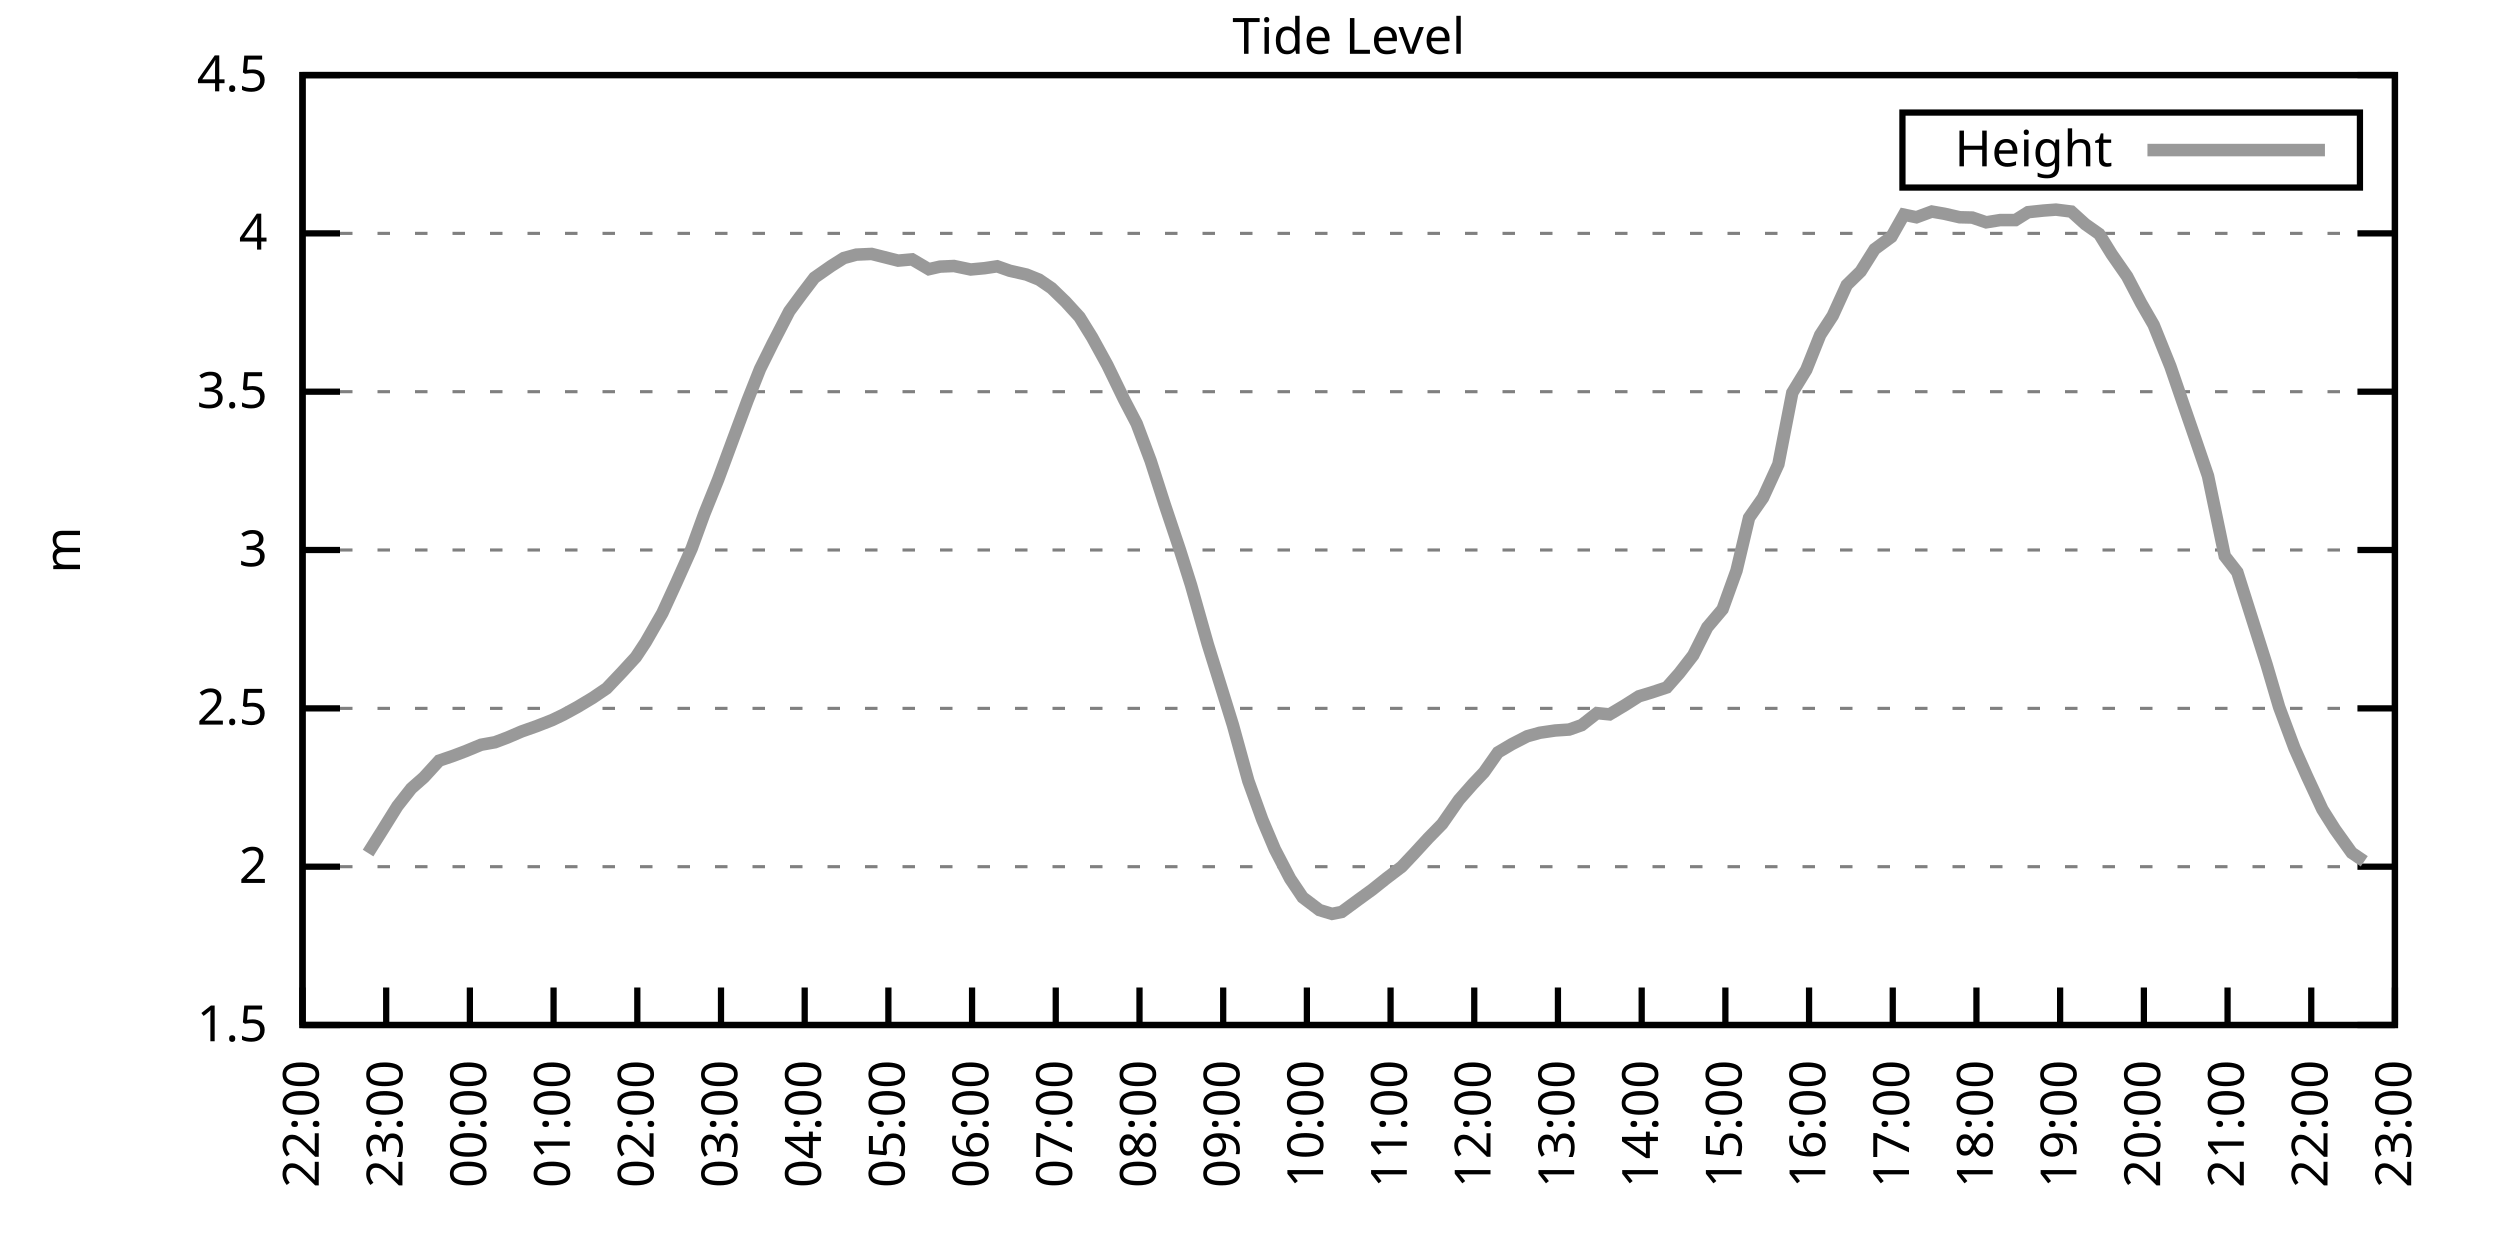
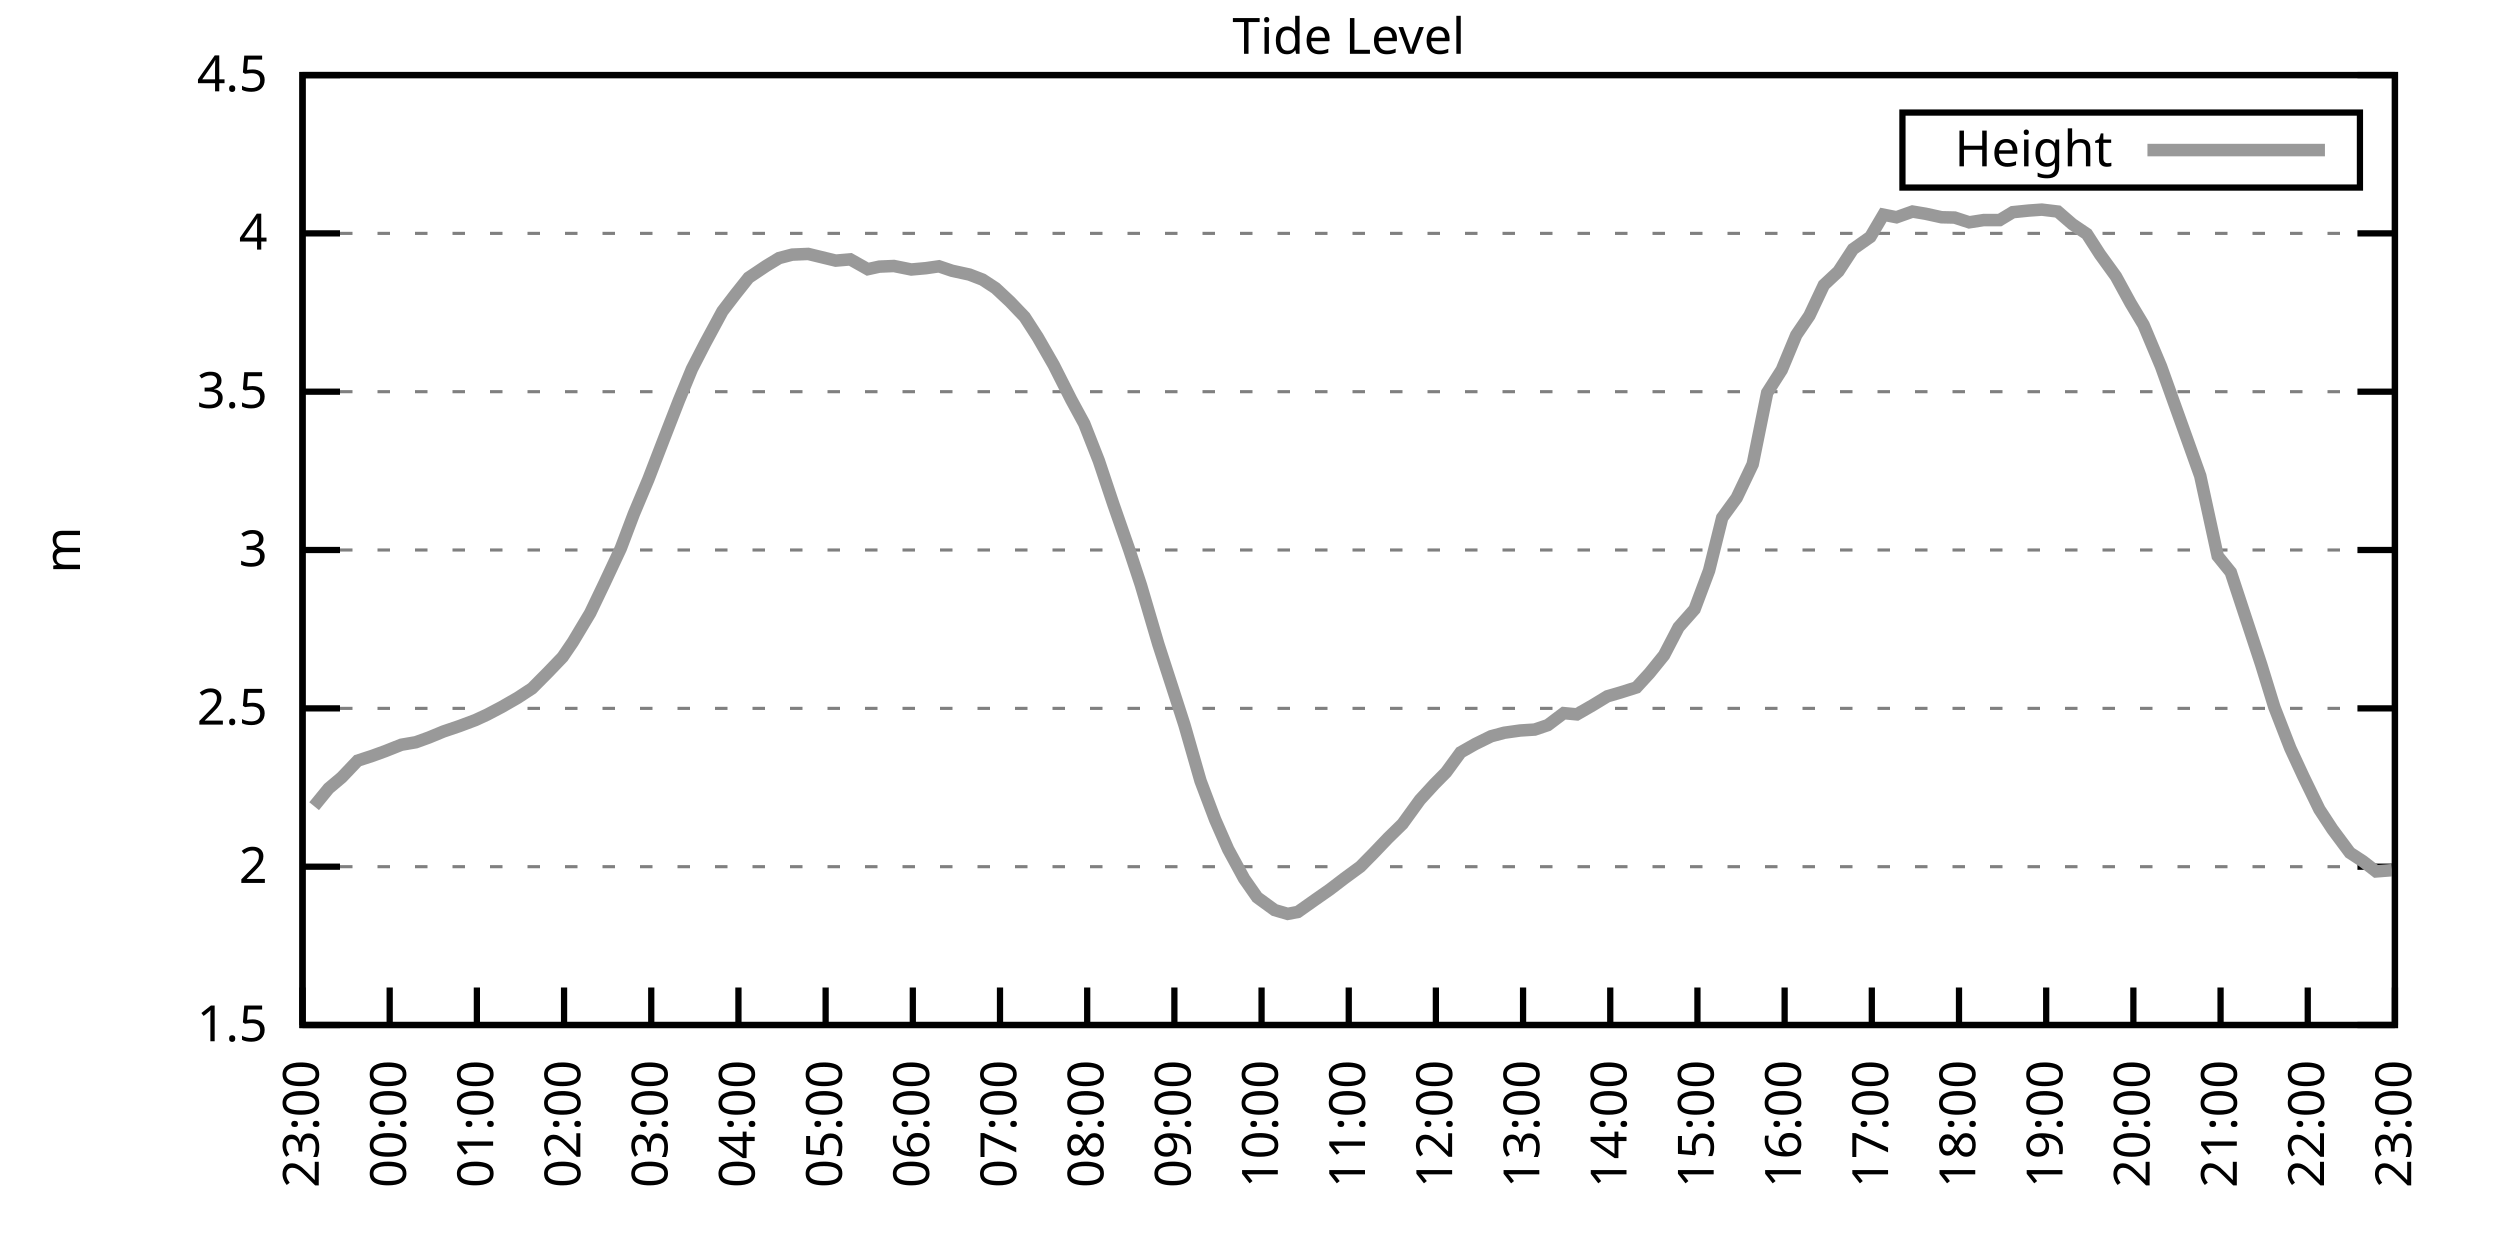
<svg xmlns="http://www.w3.org/2000/svg" xmlns:xlink="http://www.w3.org/1999/xlink" width="400" height="200" viewBox="0 0 400 200">
  <g id="gnuplot_canvas">
    <rect x="0" y="0" width="400" height="200" fill="none" />
    <defs>
      <circle id="gpDot" r="0.5" stroke-width="0.5" stroke="currentColor" />
      <path id="gpPt0" stroke-width="0.333" stroke="currentColor" d="M-1,0 h2 M0,-1 v2" />
      <path id="gpPt1" stroke-width="0.333" stroke="currentColor" d="M-1,-1 L1,1 M1,-1 L-1,1" />
      <path id="gpPt2" stroke-width="0.333" stroke="currentColor" d="M-1,0 L1,0 M0,-1 L0,1 M-1,-1 L1,1 M-1,1 L1,-1" />
      <rect id="gpPt3" stroke-width="0.333" stroke="currentColor" x="-1" y="-1" width="2" height="2" />
      <rect id="gpPt4" stroke-width="0.333" stroke="currentColor" fill="currentColor" x="-1" y="-1" width="2" height="2" />
      <circle id="gpPt5" stroke-width="0.333" stroke="currentColor" cx="0" cy="0" r="1" />
      <use xlink:href="#gpPt5" id="gpPt6" fill="currentColor" stroke="none" />
      <path id="gpPt7" stroke-width="0.333" stroke="currentColor" d="M0,-1.33 L-1.33,0.67 L1.33,0.67 z" />
      <use xlink:href="#gpPt7" id="gpPt8" fill="currentColor" stroke="none" />
      <use xlink:href="#gpPt7" id="gpPt9" stroke="currentColor" transform="rotate(180)" />
      <use xlink:href="#gpPt9" id="gpPt10" fill="currentColor" stroke="none" />
      <use xlink:href="#gpPt3" id="gpPt11" stroke="currentColor" transform="rotate(45)" />
      <use xlink:href="#gpPt11" id="gpPt12" fill="currentColor" stroke="none" />
      <path id="gpPt13" stroke-width="0.333" stroke="currentColor" d="M0,1.330 L1.265,0.411 L0.782,-1.067 L-0.782,-1.076 L-1.265,0.411 z" />
      <use xlink:href="#gpPt13" id="gpPt14" fill="currentColor" stroke="none" />
      <filter id="textbox" filterUnits="objectBoundingBox" x="0" y="0" height="1" width="1">
        <feFlood flood-color="white" flood-opacity="1" result="bgnd" />
        <feComposite in="SourceGraphic" in2="bgnd" operator="atop" />
      </filter>
      <filter id="greybox" filterUnits="objectBoundingBox" x="0" y="0" height="1" width="1">
        <feFlood flood-color="lightgrey" flood-opacity="1" result="grey" />
        <feComposite in="SourceGraphic" in2="grey" operator="atop" />
      </filter>
    </defs>
    <g fill="none" color="white" stroke="currentColor" stroke-width="1.00" stroke-linecap="butt" stroke-linejoin="miter">
</g>
    <g fill="none" color="black" stroke="currentColor" stroke-width="1.00" stroke-linecap="butt" stroke-linejoin="miter">
      <g stroke="none" shape-rendering="crispEdges">
        <polygon fill="rgb(255, 255, 255)" points="48.40,164.00 383.18,164.00 383.18,12.02 48.40,12.02 " />
      </g>
    </g>
    <g fill="none" color="black" stroke="currentColor" stroke-width="1.00" stroke-linecap="butt" stroke-linejoin="miter">
</g>
    <g fill="none" color="black" stroke="black" stroke-width="0.50" stroke-linecap="butt" stroke-linejoin="miter">
</g>
    <g fill="none" color="gray" stroke="currentColor" stroke-width="0.50" stroke-linecap="butt" stroke-linejoin="miter">
      <path stroke="gray" stroke-dasharray="2,4" class="gridline" d="M48.40,164.00 L383.19,164.00  " />
    </g>
    <g fill="none" color="gray" stroke="gray" stroke-width="1.00" stroke-linecap="butt" stroke-linejoin="miter">
</g>
    <g fill="none" color="black" stroke="currentColor" stroke-width="1.00" stroke-linecap="butt" stroke-linejoin="miter">
      <path stroke="black" d="M48.40,164.00 L54.40,164.00 M383.19,164.00 L377.19,164.00  " />
      <g transform="translate(42.80,166.60)" stroke="none" fill="black" font-family="Sans" font-size="8.00" text-anchor="end">
        <text>
          <tspan font-family="Sans"> 1.5</tspan>
        </text>
      </g>
    </g>
    <g fill="none" color="black" stroke="currentColor" stroke-width="1.00" stroke-linecap="butt" stroke-linejoin="miter">
</g>
    <g fill="none" color="black" stroke="black" stroke-width="0.50" stroke-linecap="butt" stroke-linejoin="miter">
</g>
    <g fill="none" color="gray" stroke="currentColor" stroke-width="0.50" stroke-linecap="butt" stroke-linejoin="miter">
      <path stroke="gray" stroke-dasharray="2,4" class="gridline" d="M48.40,138.67 L383.19,138.67  " />
    </g>
    <g fill="none" color="gray" stroke="gray" stroke-width="1.00" stroke-linecap="butt" stroke-linejoin="miter">
</g>
    <g fill="none" color="black" stroke="currentColor" stroke-width="1.00" stroke-linecap="butt" stroke-linejoin="miter">
      <path stroke="black" d="M48.40,138.67 L54.40,138.67 M383.19,138.67 L377.19,138.67  " />
      <g transform="translate(42.80,141.27)" stroke="none" fill="black" font-family="Sans" font-size="8.00" text-anchor="end">
        <text>
          <tspan font-family="Sans"> 2</tspan>
        </text>
      </g>
    </g>
    <g fill="none" color="black" stroke="currentColor" stroke-width="1.00" stroke-linecap="butt" stroke-linejoin="miter">
</g>
    <g fill="none" color="black" stroke="black" stroke-width="0.50" stroke-linecap="butt" stroke-linejoin="miter">
</g>
    <g fill="none" color="gray" stroke="currentColor" stroke-width="0.50" stroke-linecap="butt" stroke-linejoin="miter">
      <path stroke="gray" stroke-dasharray="2,4" class="gridline" d="M48.40,113.34 L383.19,113.34  " />
    </g>
    <g fill="none" color="gray" stroke="gray" stroke-width="1.00" stroke-linecap="butt" stroke-linejoin="miter">
</g>
    <g fill="none" color="black" stroke="currentColor" stroke-width="1.00" stroke-linecap="butt" stroke-linejoin="miter">
      <path stroke="black" d="M48.40,113.34 L54.40,113.34 M383.19,113.34 L377.19,113.34  " />
      <g transform="translate(42.80,115.94)" stroke="none" fill="black" font-family="Sans" font-size="8.00" text-anchor="end">
        <text>
          <tspan font-family="Sans"> 2.5</tspan>
        </text>
      </g>
    </g>
    <g fill="none" color="black" stroke="currentColor" stroke-width="1.00" stroke-linecap="butt" stroke-linejoin="miter">
</g>
    <g fill="none" color="black" stroke="black" stroke-width="0.50" stroke-linecap="butt" stroke-linejoin="miter">
</g>
    <g fill="none" color="gray" stroke="currentColor" stroke-width="0.50" stroke-linecap="butt" stroke-linejoin="miter">
      <path stroke="gray" stroke-dasharray="2,4" class="gridline" d="M48.40,88.00 L383.19,88.00  " />
    </g>
    <g fill="none" color="gray" stroke="gray" stroke-width="1.00" stroke-linecap="butt" stroke-linejoin="miter">
</g>
    <g fill="none" color="black" stroke="currentColor" stroke-width="1.00" stroke-linecap="butt" stroke-linejoin="miter">
      <path stroke="black" d="M48.40,88.00 L54.40,88.00 M383.19,88.00 L377.19,88.00  " />
      <g transform="translate(42.80,90.60)" stroke="none" fill="black" font-family="Sans" font-size="8.00" text-anchor="end">
        <text>
          <tspan font-family="Sans"> 3</tspan>
        </text>
      </g>
    </g>
    <g fill="none" color="black" stroke="currentColor" stroke-width="1.00" stroke-linecap="butt" stroke-linejoin="miter">
</g>
    <g fill="none" color="black" stroke="black" stroke-width="0.50" stroke-linecap="butt" stroke-linejoin="miter">
</g>
    <g fill="none" color="gray" stroke="currentColor" stroke-width="0.50" stroke-linecap="butt" stroke-linejoin="miter">
      <path stroke="gray" stroke-dasharray="2,4" class="gridline" d="M48.40,62.67 L383.19,62.67  " />
    </g>
    <g fill="none" color="gray" stroke="gray" stroke-width="1.00" stroke-linecap="butt" stroke-linejoin="miter">
</g>
    <g fill="none" color="black" stroke="currentColor" stroke-width="1.00" stroke-linecap="butt" stroke-linejoin="miter">
      <path stroke="black" d="M48.40,62.67 L54.40,62.67 M383.19,62.67 L377.19,62.67  " />
      <g transform="translate(42.80,65.27)" stroke="none" fill="black" font-family="Sans" font-size="8.00" text-anchor="end">
        <text>
          <tspan font-family="Sans"> 3.5</tspan>
        </text>
      </g>
    </g>
    <g fill="none" color="black" stroke="currentColor" stroke-width="1.00" stroke-linecap="butt" stroke-linejoin="miter">
</g>
    <g fill="none" color="black" stroke="black" stroke-width="0.50" stroke-linecap="butt" stroke-linejoin="miter">
</g>
    <g fill="none" color="gray" stroke="currentColor" stroke-width="0.50" stroke-linecap="butt" stroke-linejoin="miter">
      <path stroke="gray" stroke-dasharray="2,4" class="gridline" d="M48.40,37.34 L383.19,37.34  " />
    </g>
    <g fill="none" color="gray" stroke="gray" stroke-width="1.00" stroke-linecap="butt" stroke-linejoin="miter">
</g>
    <g fill="none" color="black" stroke="currentColor" stroke-width="1.00" stroke-linecap="butt" stroke-linejoin="miter">
      <path stroke="black" d="M48.40,37.34 L54.40,37.34 M383.19,37.34 L377.19,37.34  " />
      <g transform="translate(42.80,39.94)" stroke="none" fill="black" font-family="Sans" font-size="8.00" text-anchor="end">
        <text>
          <tspan font-family="Sans"> 4</tspan>
        </text>
      </g>
    </g>
    <g fill="none" color="black" stroke="currentColor" stroke-width="1.00" stroke-linecap="butt" stroke-linejoin="miter">
</g>
    <g fill="none" color="black" stroke="black" stroke-width="0.50" stroke-linecap="butt" stroke-linejoin="miter">
</g>
    <g fill="none" color="gray" stroke="currentColor" stroke-width="0.50" stroke-linecap="butt" stroke-linejoin="miter">
      <path stroke="gray" stroke-dasharray="2,4" class="gridline" d="M48.40,12.01 L383.19,12.01  " />
    </g>
    <g fill="none" color="gray" stroke="gray" stroke-width="1.00" stroke-linecap="butt" stroke-linejoin="miter">
</g>
    <g fill="none" color="black" stroke="currentColor" stroke-width="1.00" stroke-linecap="butt" stroke-linejoin="miter">
      <path stroke="black" d="M48.40,12.01 L54.40,12.01 M383.19,12.01 L377.19,12.01  " />
      <g transform="translate(42.80,14.61)" stroke="none" fill="black" font-family="Sans" font-size="8.00" text-anchor="end">
        <text>
          <tspan font-family="Sans"> 4.5</tspan>
        </text>
      </g>
    </g>
    <g fill="none" color="black" stroke="currentColor" stroke-width="1.00" stroke-linecap="butt" stroke-linejoin="miter">
      <path stroke="black" d="M48.40,164.00 L48.40,158.00  " />
      <g transform="translate(51.00,169.60) rotate(270.00)" stroke="none" fill="black" font-family="Sans" font-size="8.00" text-anchor="end">
        <text>
-           <tspan font-family="Sans">22:00</tspan>
-         </text>
-       </g>
-     </g>
-     <g fill="none" color="black" stroke="currentColor" stroke-width="1.00" stroke-linecap="butt" stroke-linejoin="miter">
-       <path stroke="black" d="M61.79,164.00 L61.79,158.00  " />
-       <g transform="translate(64.39,169.60) rotate(270.00)" stroke="none" fill="black" font-family="Sans" font-size="8.00" text-anchor="end">
-         <text>
          <tspan font-family="Sans">23:00</tspan>
        </text>
      </g>
    </g>
    <g fill="none" color="black" stroke="currentColor" stroke-width="1.00" stroke-linecap="butt" stroke-linejoin="miter">
-       <path stroke="black" d="M75.18,164.00 L75.18,158.00  " />
-       <g transform="translate(77.78,169.60) rotate(270.00)" stroke="none" fill="black" font-family="Sans" font-size="8.00" text-anchor="end">
+       <path stroke="black" d="M62.35,164.00 L62.35,158.00  " />
+       <g transform="translate(64.95,169.60) rotate(270.00)" stroke="none" fill="black" font-family="Sans" font-size="8.00" text-anchor="end">
        <text>
          <tspan font-family="Sans">00:00</tspan>
        </text>
      </g>
    </g>
    <g fill="none" color="black" stroke="currentColor" stroke-width="1.00" stroke-linecap="butt" stroke-linejoin="miter">
-       <path stroke="black" d="M88.57,164.00 L88.57,158.00  " />
-       <g transform="translate(91.17,169.60) rotate(270.00)" stroke="none" fill="black" font-family="Sans" font-size="8.00" text-anchor="end">
+       <path stroke="black" d="M76.30,164.00 L76.30,158.00  " />
+       <g transform="translate(78.90,169.60) rotate(270.00)" stroke="none" fill="black" font-family="Sans" font-size="8.00" text-anchor="end">
        <text>
          <tspan font-family="Sans">01:00</tspan>
        </text>
      </g>
    </g>
    <g fill="none" color="black" stroke="currentColor" stroke-width="1.00" stroke-linecap="butt" stroke-linejoin="miter">
-       <path stroke="black" d="M101.97,164.00 L101.97,158.00  " />
-       <g transform="translate(104.57,169.60) rotate(270.00)" stroke="none" fill="black" font-family="Sans" font-size="8.00" text-anchor="end">
+       <path stroke="black" d="M90.25,164.00 L90.25,158.00  " />
+       <g transform="translate(92.85,169.60) rotate(270.00)" stroke="none" fill="black" font-family="Sans" font-size="8.00" text-anchor="end">
        <text>
          <tspan font-family="Sans">02:00</tspan>
        </text>
      </g>
    </g>
    <g fill="none" color="black" stroke="currentColor" stroke-width="1.00" stroke-linecap="butt" stroke-linejoin="miter">
-       <path stroke="black" d="M115.36,164.00 L115.36,158.00  " />
-       <g transform="translate(117.96,169.60) rotate(270.00)" stroke="none" fill="black" font-family="Sans" font-size="8.00" text-anchor="end">
+       <path stroke="black" d="M104.20,164.00 L104.20,158.00  " />
+       <g transform="translate(106.80,169.60) rotate(270.00)" stroke="none" fill="black" font-family="Sans" font-size="8.00" text-anchor="end">
        <text>
          <tspan font-family="Sans">03:00</tspan>
        </text>
      </g>
    </g>
    <g fill="none" color="black" stroke="currentColor" stroke-width="1.00" stroke-linecap="butt" stroke-linejoin="miter">
-       <path stroke="black" d="M128.75,164.00 L128.75,158.00  " />
-       <g transform="translate(131.35,169.60) rotate(270.00)" stroke="none" fill="black" font-family="Sans" font-size="8.00" text-anchor="end">
+       <path stroke="black" d="M118.15,164.00 L118.15,158.00  " />
+       <g transform="translate(120.75,169.60) rotate(270.00)" stroke="none" fill="black" font-family="Sans" font-size="8.00" text-anchor="end">
        <text>
          <tspan font-family="Sans">04:00</tspan>
        </text>
      </g>
    </g>
    <g fill="none" color="black" stroke="currentColor" stroke-width="1.00" stroke-linecap="butt" stroke-linejoin="miter">
-       <path stroke="black" d="M142.14,164.00 L142.14,158.00  " />
-       <g transform="translate(144.74,169.60) rotate(270.00)" stroke="none" fill="black" font-family="Sans" font-size="8.00" text-anchor="end">
+       <path stroke="black" d="M132.10,164.00 L132.10,158.00  " />
+       <g transform="translate(134.70,169.60) rotate(270.00)" stroke="none" fill="black" font-family="Sans" font-size="8.00" text-anchor="end">
        <text>
          <tspan font-family="Sans">05:00</tspan>
        </text>
      </g>
    </g>
    <g fill="none" color="black" stroke="currentColor" stroke-width="1.00" stroke-linecap="butt" stroke-linejoin="miter">
-       <path stroke="black" d="M155.53,164.00 L155.53,158.00  " />
-       <g transform="translate(158.13,169.60) rotate(270.00)" stroke="none" fill="black" font-family="Sans" font-size="8.00" text-anchor="end">
+       <path stroke="black" d="M146.05,164.00 L146.05,158.00  " />
+       <g transform="translate(148.65,169.60) rotate(270.00)" stroke="none" fill="black" font-family="Sans" font-size="8.00" text-anchor="end">
        <text>
          <tspan font-family="Sans">06:00</tspan>
        </text>
      </g>
    </g>
    <g fill="none" color="black" stroke="currentColor" stroke-width="1.00" stroke-linecap="butt" stroke-linejoin="miter">
-       <path stroke="black" d="M168.92,164.00 L168.92,158.00  " />
-       <g transform="translate(171.52,169.60) rotate(270.00)" stroke="none" fill="black" font-family="Sans" font-size="8.00" text-anchor="end">
+       <path stroke="black" d="M160.00,164.00 L160.00,158.00  " />
+       <g transform="translate(162.60,169.60) rotate(270.00)" stroke="none" fill="black" font-family="Sans" font-size="8.00" text-anchor="end">
        <text>
          <tspan font-family="Sans">07:00</tspan>
        </text>
      </g>
    </g>
    <g fill="none" color="black" stroke="currentColor" stroke-width="1.00" stroke-linecap="butt" stroke-linejoin="miter">
-       <path stroke="black" d="M182.32,164.00 L182.32,158.00  " />
-       <g transform="translate(184.92,169.60) rotate(270.00)" stroke="none" fill="black" font-family="Sans" font-size="8.00" text-anchor="end">
+       <path stroke="black" d="M173.95,164.00 L173.95,158.00  " />
+       <g transform="translate(176.55,169.60) rotate(270.00)" stroke="none" fill="black" font-family="Sans" font-size="8.00" text-anchor="end">
        <text>
          <tspan font-family="Sans">08:00</tspan>
        </text>
      </g>
    </g>
    <g fill="none" color="black" stroke="currentColor" stroke-width="1.00" stroke-linecap="butt" stroke-linejoin="miter">
-       <path stroke="black" d="M195.71,164.00 L195.71,158.00  " />
-       <g transform="translate(198.31,169.60) rotate(270.00)" stroke="none" fill="black" font-family="Sans" font-size="8.00" text-anchor="end">
+       <path stroke="black" d="M187.90,164.00 L187.90,158.00  " />
+       <g transform="translate(190.50,169.60) rotate(270.00)" stroke="none" fill="black" font-family="Sans" font-size="8.00" text-anchor="end">
        <text>
          <tspan font-family="Sans">09:00</tspan>
        </text>
      </g>
    </g>
    <g fill="none" color="black" stroke="currentColor" stroke-width="1.00" stroke-linecap="butt" stroke-linejoin="miter">
-       <path stroke="black" d="M209.10,164.00 L209.10,158.00  " />
-       <g transform="translate(211.70,169.60) rotate(270.00)" stroke="none" fill="black" font-family="Sans" font-size="8.00" text-anchor="end">
+       <path stroke="black" d="M201.85,164.00 L201.85,158.00  " />
+       <g transform="translate(204.45,169.60) rotate(270.00)" stroke="none" fill="black" font-family="Sans" font-size="8.00" text-anchor="end">
        <text>
          <tspan font-family="Sans">10:00</tspan>
        </text>
      </g>
    </g>
    <g fill="none" color="black" stroke="currentColor" stroke-width="1.00" stroke-linecap="butt" stroke-linejoin="miter">
-       <path stroke="black" d="M222.49,164.00 L222.49,158.00  " />
-       <g transform="translate(225.09,169.60) rotate(270.00)" stroke="none" fill="black" font-family="Sans" font-size="8.00" text-anchor="end">
+       <path stroke="black" d="M215.80,164.00 L215.80,158.00  " />
+       <g transform="translate(218.40,169.60) rotate(270.00)" stroke="none" fill="black" font-family="Sans" font-size="8.00" text-anchor="end">
        <text>
          <tspan font-family="Sans">11:00</tspan>
        </text>
      </g>
    </g>
    <g fill="none" color="black" stroke="currentColor" stroke-width="1.00" stroke-linecap="butt" stroke-linejoin="miter">
-       <path stroke="black" d="M235.88,164.00 L235.88,158.00  " />
-       <g transform="translate(238.48,169.60) rotate(270.00)" stroke="none" fill="black" font-family="Sans" font-size="8.00" text-anchor="end">
+       <path stroke="black" d="M229.74,164.00 L229.74,158.00  " />
+       <g transform="translate(232.34,169.60) rotate(270.00)" stroke="none" fill="black" font-family="Sans" font-size="8.00" text-anchor="end">
        <text>
          <tspan font-family="Sans">12:00</tspan>
        </text>
      </g>
    </g>
    <g fill="none" color="black" stroke="currentColor" stroke-width="1.00" stroke-linecap="butt" stroke-linejoin="miter">
-       <path stroke="black" d="M249.27,164.00 L249.27,158.00  " />
-       <g transform="translate(251.87,169.60) rotate(270.00)" stroke="none" fill="black" font-family="Sans" font-size="8.00" text-anchor="end">
+       <path stroke="black" d="M243.69,164.00 L243.69,158.00  " />
+       <g transform="translate(246.29,169.60) rotate(270.00)" stroke="none" fill="black" font-family="Sans" font-size="8.00" text-anchor="end">
        <text>
          <tspan font-family="Sans">13:00</tspan>
        </text>
      </g>
    </g>
    <g fill="none" color="black" stroke="currentColor" stroke-width="1.00" stroke-linecap="butt" stroke-linejoin="miter">
-       <path stroke="black" d="M262.67,164.00 L262.67,158.00  " />
-       <g transform="translate(265.27,169.60) rotate(270.00)" stroke="none" fill="black" font-family="Sans" font-size="8.00" text-anchor="end">
+       <path stroke="black" d="M257.64,164.00 L257.64,158.00  " />
+       <g transform="translate(260.24,169.60) rotate(270.00)" stroke="none" fill="black" font-family="Sans" font-size="8.00" text-anchor="end">
        <text>
          <tspan font-family="Sans">14:00</tspan>
        </text>
      </g>
    </g>
    <g fill="none" color="black" stroke="currentColor" stroke-width="1.00" stroke-linecap="butt" stroke-linejoin="miter">
-       <path stroke="black" d="M276.06,164.00 L276.06,158.00  " />
-       <g transform="translate(278.66,169.60) rotate(270.00)" stroke="none" fill="black" font-family="Sans" font-size="8.00" text-anchor="end">
+       <path stroke="black" d="M271.59,164.00 L271.59,158.00  " />
+       <g transform="translate(274.19,169.60) rotate(270.00)" stroke="none" fill="black" font-family="Sans" font-size="8.00" text-anchor="end">
        <text>
          <tspan font-family="Sans">15:00</tspan>
        </text>
      </g>
    </g>
    <g fill="none" color="black" stroke="currentColor" stroke-width="1.00" stroke-linecap="butt" stroke-linejoin="miter">
-       <path stroke="black" d="M289.45,164.00 L289.45,158.00  " />
-       <g transform="translate(292.05,169.60) rotate(270.00)" stroke="none" fill="black" font-family="Sans" font-size="8.00" text-anchor="end">
+       <path stroke="black" d="M285.54,164.00 L285.54,158.00  " />
+       <g transform="translate(288.14,169.60) rotate(270.00)" stroke="none" fill="black" font-family="Sans" font-size="8.00" text-anchor="end">
        <text>
          <tspan font-family="Sans">16:00</tspan>
        </text>
      </g>
    </g>
    <g fill="none" color="black" stroke="currentColor" stroke-width="1.00" stroke-linecap="butt" stroke-linejoin="miter">
-       <path stroke="black" d="M302.84,164.00 L302.84,158.00  " />
-       <g transform="translate(305.44,169.60) rotate(270.00)" stroke="none" fill="black" font-family="Sans" font-size="8.00" text-anchor="end">
+       <path stroke="black" d="M299.49,164.00 L299.49,158.00  " />
+       <g transform="translate(302.09,169.60) rotate(270.00)" stroke="none" fill="black" font-family="Sans" font-size="8.00" text-anchor="end">
        <text>
          <tspan font-family="Sans">17:00</tspan>
        </text>
      </g>
    </g>
    <g fill="none" color="black" stroke="currentColor" stroke-width="1.00" stroke-linecap="butt" stroke-linejoin="miter">
-       <path stroke="black" d="M316.23,164.00 L316.23,158.00  " />
-       <g transform="translate(318.83,169.60) rotate(270.00)" stroke="none" fill="black" font-family="Sans" font-size="8.00" text-anchor="end">
+       <path stroke="black" d="M313.44,164.00 L313.44,158.00  " />
+       <g transform="translate(316.04,169.60) rotate(270.00)" stroke="none" fill="black" font-family="Sans" font-size="8.00" text-anchor="end">
        <text>
          <tspan font-family="Sans">18:00</tspan>
        </text>
      </g>
    </g>
    <g fill="none" color="black" stroke="currentColor" stroke-width="1.00" stroke-linecap="butt" stroke-linejoin="miter">
-       <path stroke="black" d="M329.62,164.00 L329.62,158.00  " />
-       <g transform="translate(332.22,169.60) rotate(270.00)" stroke="none" fill="black" font-family="Sans" font-size="8.00" text-anchor="end">
+       <path stroke="black" d="M327.39,164.00 L327.39,158.00  " />
+       <g transform="translate(329.99,169.60) rotate(270.00)" stroke="none" fill="black" font-family="Sans" font-size="8.00" text-anchor="end">
        <text>
          <tspan font-family="Sans">19:00</tspan>
        </text>
      </g>
    </g>
    <g fill="none" color="black" stroke="currentColor" stroke-width="1.00" stroke-linecap="butt" stroke-linejoin="miter">
-       <path stroke="black" d="M343.02,164.00 L343.02,158.00  " />
-       <g transform="translate(345.62,169.60) rotate(270.00)" stroke="none" fill="black" font-family="Sans" font-size="8.00" text-anchor="end">
+       <path stroke="black" d="M341.34,164.00 L341.34,158.00  " />
+       <g transform="translate(343.94,169.60) rotate(270.00)" stroke="none" fill="black" font-family="Sans" font-size="8.00" text-anchor="end">
        <text>
          <tspan font-family="Sans">20:00</tspan>
        </text>
      </g>
    </g>
    <g fill="none" color="black" stroke="currentColor" stroke-width="1.00" stroke-linecap="butt" stroke-linejoin="miter">
-       <path stroke="black" d="M356.41,164.00 L356.41,158.00  " />
-       <g transform="translate(359.01,169.60) rotate(270.00)" stroke="none" fill="black" font-family="Sans" font-size="8.00" text-anchor="end">
+       <path stroke="black" d="M355.29,164.00 L355.29,158.00  " />
+       <g transform="translate(357.89,169.60) rotate(270.00)" stroke="none" fill="black" font-family="Sans" font-size="8.00" text-anchor="end">
        <text>
          <tspan font-family="Sans">21:00</tspan>
        </text>
      </g>
    </g>
    <g fill="none" color="black" stroke="currentColor" stroke-width="1.00" stroke-linecap="butt" stroke-linejoin="miter">
-       <path stroke="black" d="M369.80,164.00 L369.80,158.00  " />
-       <g transform="translate(372.40,169.60) rotate(270.00)" stroke="none" fill="black" font-family="Sans" font-size="8.00" text-anchor="end">
+       <path stroke="black" d="M369.24,164.00 L369.24,158.00  " />
+       <g transform="translate(371.84,169.60) rotate(270.00)" stroke="none" fill="black" font-family="Sans" font-size="8.00" text-anchor="end">
        <text>
          <tspan font-family="Sans">22:00</tspan>
        </text>
      </g>
    </g>
    <g fill="none" color="black" stroke="currentColor" stroke-width="1.00" stroke-linecap="butt" stroke-linejoin="miter">
      <path stroke="black" d="M383.19,164.00 L383.19,158.00  " />
      <g transform="translate(385.79,169.60) rotate(270.00)" stroke="none" fill="black" font-family="Sans" font-size="8.00" text-anchor="end">
        <text>
          <tspan font-family="Sans">23:00</tspan>
        </text>
      </g>
    </g>
    <g fill="none" color="black" stroke="currentColor" stroke-width="1.00" stroke-linecap="butt" stroke-linejoin="miter">
</g>
    <g fill="none" color="black" stroke="currentColor" stroke-width="1.00" stroke-linecap="butt" stroke-linejoin="miter">
      <path stroke="black" d="M48.40,12.01 L48.40,164.00 L383.19,164.00 L383.19,12.01 L48.40,12.01 Z  " />
    </g>
    <g fill="none" color="black" stroke="currentColor" stroke-width="1.00" stroke-linecap="butt" stroke-linejoin="miter">
</g>
    <g fill="none" color="black" stroke="currentColor" stroke-width="1.00" stroke-linecap="butt" stroke-linejoin="miter">
      <path stroke="black" d="M304.39,30.01 L304.39,18.01 L377.59,18.01 L377.59,30.01 L304.39,30.01 Z  " />
    </g>
    <g id="Tide_level_plot_1">
      <g fill="none" color="white" stroke="black" stroke-width="2.00" stroke-linecap="butt" stroke-linejoin="miter">
</g>
      <g fill="none" color="black" stroke="currentColor" stroke-width="2.00" stroke-linecap="butt" stroke-linejoin="miter">
        <g transform="translate(337.99,26.61)" stroke="none" fill="black" font-family="Sans" font-size="8.00" text-anchor="end">
          <text>
            <tspan font-family="Sans">Height</tspan>
          </text>
        </g>
      </g>
      <g fill="none" color="black" stroke="currentColor" stroke-width="2.00" stroke-linecap="butt" stroke-linejoin="miter">
-         <path stroke="rgb(153, 153, 153)" d="M343.59,24.01 L371.99,24.01 M58.89,136.49 L61.12,132.94 L63.58,128.99 L65.81,126.15 L67.82,124.38 L70.27,121.70   L72.50,120.94 L74.51,120.18 L76.97,119.16 L79.20,118.76 L81.21,118.00 L83.44,117.04 L85.90,116.17 L88.35,115.21   L90.14,114.35 L92.37,113.13 L94.82,111.66 L97.06,110.14 L99.51,107.56 L101.74,105.13 L103.31,102.75 L105.98,98.09   L108.22,93.22 L110.67,87.75 L112.68,82.23 L114.91,76.71 L117.37,70.07 L119.60,64.09 L121.61,59.03 L123.62,54.97   L126.29,49.80 L128.30,47.07 L130.31,44.43 L132.99,42.56 L135.00,41.29 L137.01,40.74 L139.46,40.63 L143.70,41.70   L145.94,41.50 L148.61,43.07 L150.40,42.66 L152.63,42.56 L155.31,43.12 L157.54,42.91 L159.55,42.61 L161.56,43.32   L164.24,43.93 L166.25,44.74 L168.25,46.11 L170.49,48.28 L172.72,50.72 L174.73,53.96 L177.18,58.42 L179.86,63.94   L181.87,67.79 L184.10,73.72 L186.33,80.66 L188.79,88.00 L190.57,93.63 L193.25,103.10 L195.48,110.25 L197.27,116.02   L199.73,124.94 L201.96,131.12 L203.97,135.88 L206.42,140.59 L208.43,143.58 L211.11,145.61 L213.12,146.22 L214.68,145.91   L217.36,143.94 L219.59,142.32 L221.82,140.54 L224.28,138.67 L226.29,136.54 L228.52,134.11 L230.75,131.83 L233.43,127.98   L235.66,125.45 L237.44,123.57 L239.68,120.38 L241.91,119.06 L244.36,117.80 L246.37,117.24 L248.83,116.88 L251.06,116.73   L253.07,116.02 L255.52,114.10 L257.53,114.30 L259.99,112.83 L262.22,111.41 L264.23,110.80 L266.68,109.99 L268.69,107.71   L270.92,104.83 L273.16,100.37 L275.61,97.48 L277.84,91.30 L279.85,82.84 L282.08,79.65 L284.54,74.28 L286.77,62.83   L289.00,59.18 L291.23,53.60 L293.24,50.51 L295.48,45.60 L297.71,43.42 L299.94,39.87 L302.62,37.90 L304.63,34.35   L306.63,34.76 L309.09,33.85 L311.10,34.20 L313.55,34.76 L315.56,34.81 L317.79,35.57 L320.03,35.21 L322.48,35.21   L324.49,33.95 L326.95,33.69 L328.95,33.54 L331.41,33.85 L333.64,35.87 L335.87,37.44 L337.88,40.69 L340.34,44.23   L342.57,48.49 L344.58,51.98 L347.26,58.62 L349.26,64.45 L351.27,70.27 L353.28,76.15 L355.96,88.97 L357.97,91.55   L360.20,98.59 L362.66,106.35 L364.66,113.13 L367.12,119.72 L369.13,124.23 L371.58,129.50 L373.59,132.69 L376.27,136.44   L378.28,137.81  " />
+         <path stroke="rgb(153, 153, 153)" d="M343.59,24.01 L371.99,24.01 M50.26,128.99 L52.58,126.15 L54.68,124.38 L57.23,121.70 L59.56,120.94 L61.65,120.18   L64.21,119.16 L66.53,118.76 L68.63,118.00 L70.95,117.04 L73.51,116.17 L76.07,115.21 L77.93,114.35 L80.25,113.13   L82.81,111.66 L85.13,110.14 L87.69,107.56 L90.02,105.13 L91.64,102.75 L94.43,98.09 L96.76,93.22 L99.32,87.75   L101.41,82.23 L103.73,76.71 L106.29,70.07 L108.62,64.09 L110.71,59.03 L112.80,54.97 L115.59,49.80 L117.68,47.07   L119.78,44.43 L122.57,42.56 L124.66,41.29 L126.75,40.74 L129.31,40.63 L133.72,41.70 L136.05,41.50 L138.84,43.07   L140.70,42.66 L143.02,42.56 L145.81,43.12 L148.14,42.91 L150.23,42.61 L152.32,43.32 L155.11,43.93 L157.21,44.74   L159.30,46.11 L161.62,48.28 L163.95,50.72 L166.04,53.96 L168.60,58.42 L171.39,63.94 L173.48,67.79 L175.81,73.72   L178.13,80.66 L180.69,88.00 L182.55,93.63 L185.34,103.10 L187.66,110.25 L189.52,116.02 L192.08,124.94 L194.41,131.12   L196.50,135.88 L199.06,140.59 L201.15,143.58 L203.94,145.61 L206.03,146.22 L207.66,145.91 L210.45,143.94 L212.77,142.32   L215.10,140.54 L217.65,138.67 L219.75,136.54 L222.07,134.11 L224.40,131.83 L227.19,127.98 L229.51,125.45 L231.37,123.57   L233.70,120.38 L236.02,119.06 L238.58,117.80 L240.67,117.24 L243.23,116.88 L245.55,116.73 L247.65,116.02 L250.20,114.10   L252.30,114.30 L254.85,112.83 L257.18,111.41 L259.27,110.80 L261.83,109.99 L263.92,107.71 L266.25,104.83 L268.57,100.37   L271.13,97.48 L273.45,91.30 L275.55,82.84 L277.87,79.65 L280.43,74.28 L282.75,62.83 L285.08,59.18 L287.40,53.60   L289.50,50.51 L291.82,45.60 L294.15,43.42 L296.47,39.87 L299.26,37.90 L301.35,34.35 L303.44,34.76 L306.00,33.85   L308.09,34.20 L310.65,34.76 L312.74,34.81 L315.07,35.57 L317.39,35.21 L319.95,35.21 L322.04,33.95 L324.60,33.69   L326.69,33.54 L329.25,33.85 L331.58,35.87 L333.90,37.44 L335.99,40.69 L338.55,44.23 L340.88,48.49 L342.97,51.98   L345.76,58.62 L347.85,64.45 L349.94,70.27 L352.04,76.15 L354.83,88.97 L356.92,91.55 L359.24,98.59 L361.80,106.35   L363.89,113.13 L366.45,119.72 L368.54,124.23 L371.10,129.50 L373.19,132.69 L375.98,136.44 L378.08,137.81 L380.17,139.43   L382.73,139.23  " />
      </g>
    </g>
    <g fill="none" color="black" stroke="currentColor" stroke-width="2.00" stroke-linecap="butt" stroke-linejoin="miter">
</g>
    <g fill="none" color="black" stroke="black" stroke-width="1.00" stroke-linecap="butt" stroke-linejoin="miter">
</g>
    <g fill="none" color="black" stroke="currentColor" stroke-width="1.00" stroke-linecap="butt" stroke-linejoin="miter">
      <path stroke="black" d="M48.40,12.01 L48.40,164.00 L383.19,164.00 L383.19,12.01 L48.40,12.01 Z  " />
      <g transform="translate(12.80,88.01) rotate(270.00)" stroke="none" fill="black" font-family="Sans" font-size="8.00" text-anchor="middle">
        <text>
          <tspan font-family="Sans">m</tspan>
        </text>
      </g>
    </g>
    <g fill="none" color="black" stroke="currentColor" stroke-width="1.00" stroke-linecap="butt" stroke-linejoin="miter">
</g>
    <g fill="none" color="black" stroke="currentColor" stroke-width="1.00" stroke-linecap="butt" stroke-linejoin="miter">
      <g transform="translate(215.79,8.61)" stroke="none" fill="black" font-family="Sans" font-size="8.00" text-anchor="middle">
        <text>
          <tspan font-family="Sans">Tide Level</tspan>
        </text>
      </g>
    </g>
    <g fill="none" color="black" stroke="currentColor" stroke-width="1.00" stroke-linecap="butt" stroke-linejoin="miter">
</g>
  </g>
</svg>
